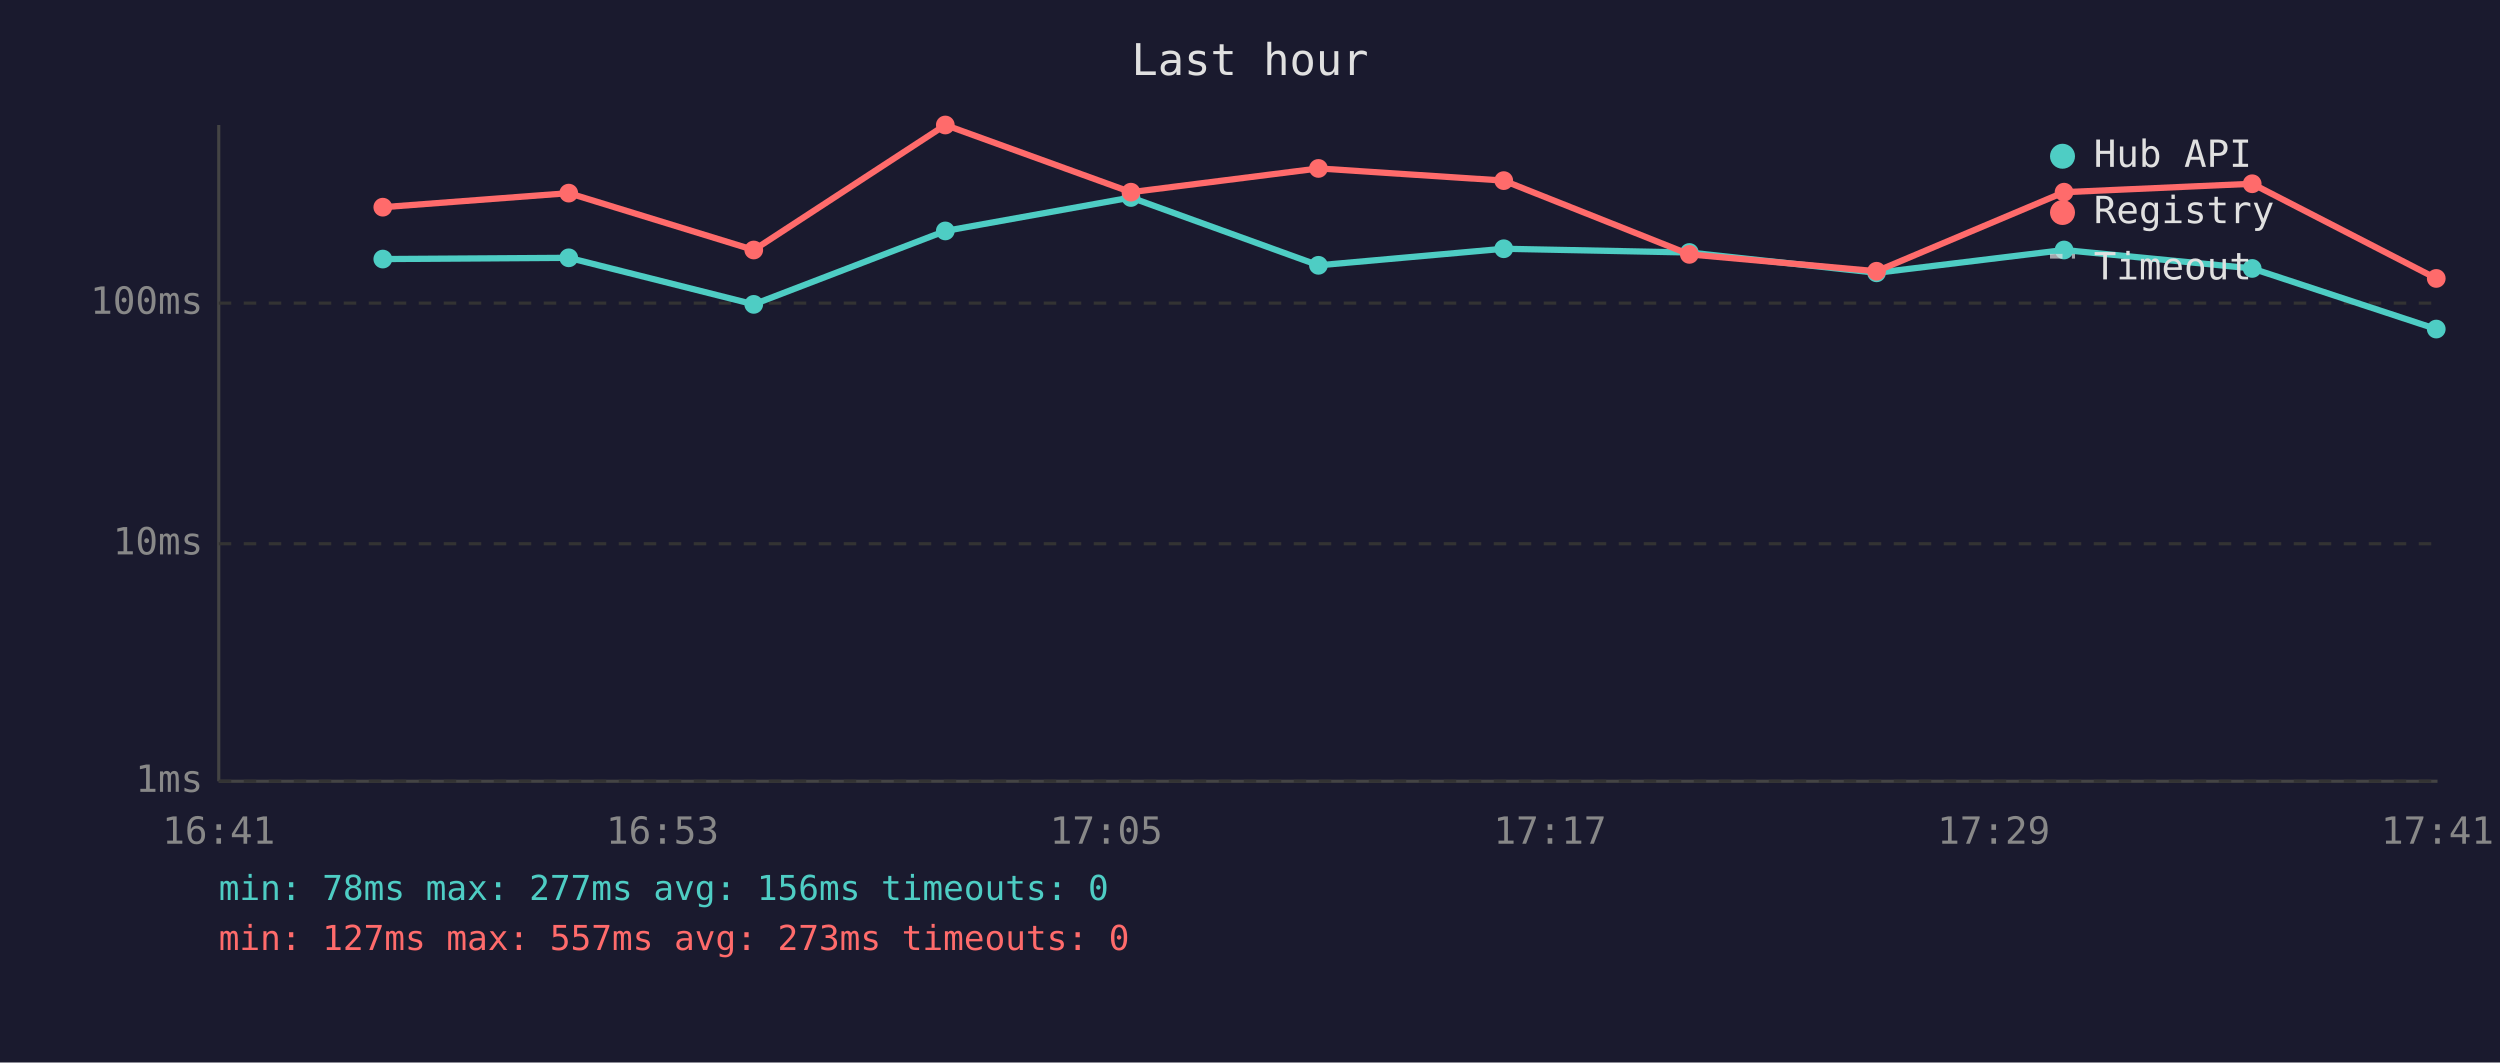
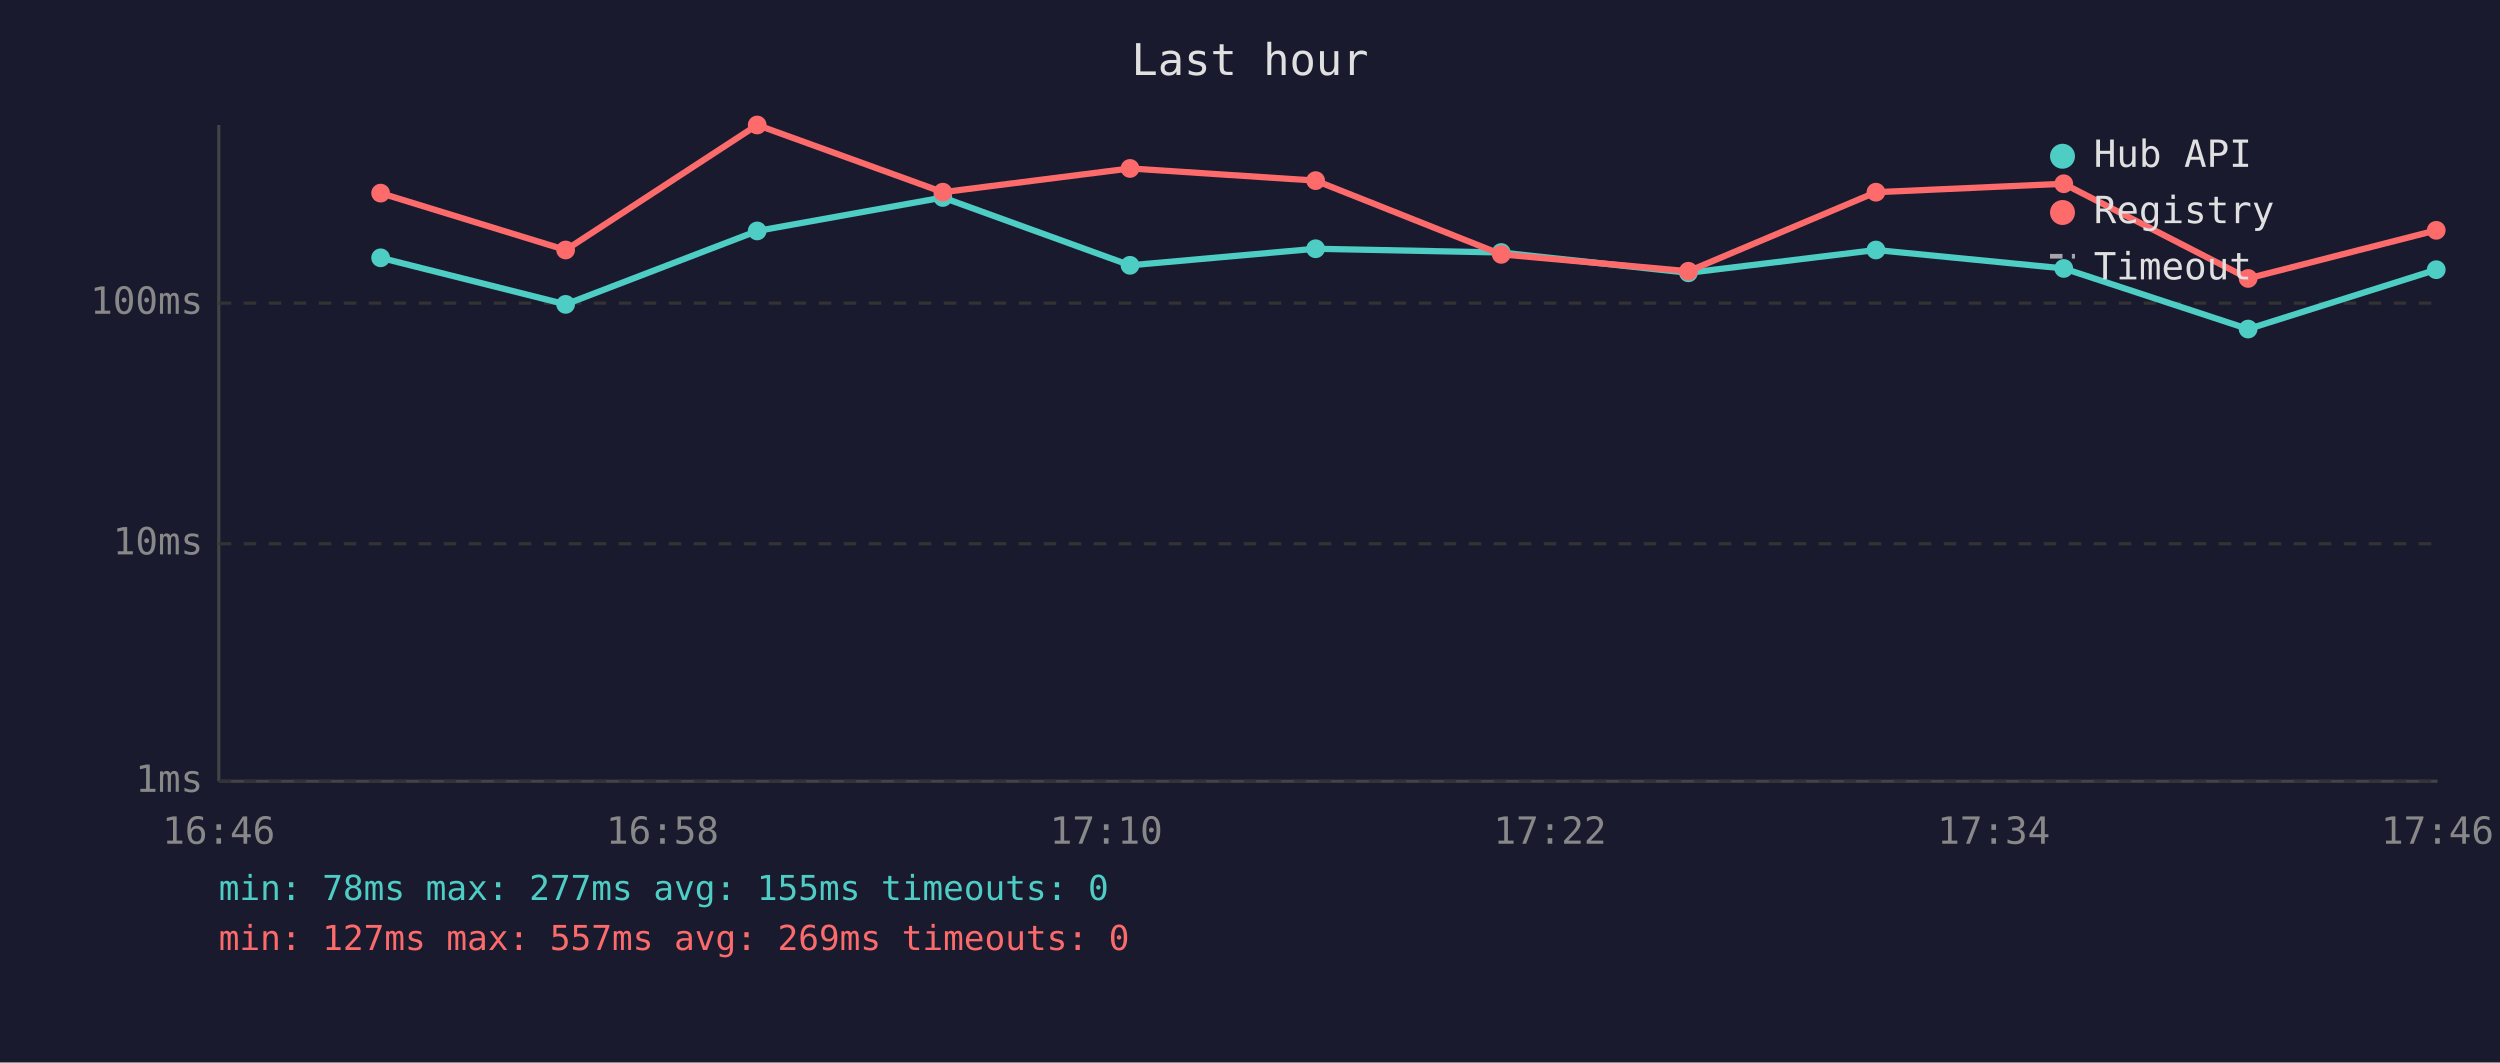
<svg xmlns="http://www.w3.org/2000/svg" viewBox="0 0 800 340" font-family="monospace" font-size="12">
  <rect width="800" height="340" fill="#1a1a2e" />
  <text x="400" y="24" fill="#e0e0e0" font-size="14" text-anchor="middle">Last hour</text>
  <line x1="70" y1="40" x2="70" y2="250" stroke="#444" stroke-width="1" />
  <line x1="70" y1="250" x2="780" y2="250" stroke="#444" stroke-width="1" />
  <line x1="70" y1="250" x2="780" y2="250" stroke="#333" stroke-width="1" stroke-dasharray="4" />
  <text x="65" y="250" fill="#888" text-anchor="end" dominant-baseline="middle">1ms</text>
  <line x1="70" y1="174" x2="780" y2="174" stroke="#333" stroke-width="1" stroke-dasharray="4" />
  <text x="65" y="174" fill="#888" text-anchor="end" dominant-baseline="middle">10ms</text>
  <line x1="70" y1="97" x2="780" y2="97" stroke="#333" stroke-width="1" stroke-dasharray="4" />
  <text x="65" y="97" fill="#888" text-anchor="end" dominant-baseline="middle">100ms</text>
-   <text x="70" y="270" fill="#888" text-anchor="middle">16:41</text>
-   <text x="212" y="270" fill="#888" text-anchor="middle">16:53</text>
-   <text x="354" y="270" fill="#888" text-anchor="middle">17:05</text>
-   <text x="496" y="270" fill="#888" text-anchor="middle">17:17</text>
-   <text x="638" y="270" fill="#888" text-anchor="middle">17:29</text>
-   <text x="780" y="270" fill="#888" text-anchor="middle">17:41</text>
-   <polyline points="122.5,82.9 182.0,82.5 241.2,97.4 302.5,73.9 361.9,63.2 421.9,84.9 481.2,79.6 540.6,80.8 600.5,87.3 660.5,80.0 720.7,85.9 779.6,105.3" fill="none" stroke="#4ecdc4" stroke-width="2" opacity="1" />
-   <circle cx="122.5" cy="82.9" r="3" fill="#4ecdc4" />
-   <circle cx="182.0" cy="82.5" r="3" fill="#4ecdc4" />
-   <circle cx="241.2" cy="97.4" r="3" fill="#4ecdc4" />
-   <circle cx="302.5" cy="73.9" r="3" fill="#4ecdc4" />
-   <circle cx="361.9" cy="63.2" r="3" fill="#4ecdc4" />
-   <circle cx="421.9" cy="84.9" r="3" fill="#4ecdc4" />
-   <circle cx="481.2" cy="79.6" r="3" fill="#4ecdc4" />
-   <circle cx="540.6" cy="80.8" r="3" fill="#4ecdc4" />
-   <circle cx="600.5" cy="87.3" r="3" fill="#4ecdc4" />
-   <circle cx="660.5" cy="80.0" r="3" fill="#4ecdc4" />
-   <circle cx="720.7" cy="85.9" r="3" fill="#4ecdc4" />
-   <circle cx="779.6" cy="105.3" r="3" fill="#4ecdc4" />
-   <polyline points="122.5,66.3 182.0,61.8 241.2,80.0 302.5,40.0 361.9,61.5 421.9,53.9 481.2,57.8 540.6,81.4 600.5,86.8 660.5,61.5 720.7,58.8 779.6,89.1" fill="none" stroke="#ff6b6b" stroke-width="2" opacity="1" />
-   <circle cx="122.5" cy="66.3" r="3" fill="#ff6b6b" />
-   <circle cx="182.0" cy="61.8" r="3" fill="#ff6b6b" />
-   <circle cx="241.2" cy="80.0" r="3" fill="#ff6b6b" />
-   <circle cx="302.5" cy="40.0" r="3" fill="#ff6b6b" />
-   <circle cx="361.9" cy="61.5" r="3" fill="#ff6b6b" />
-   <circle cx="421.9" cy="53.9" r="3" fill="#ff6b6b" />
-   <circle cx="481.2" cy="57.8" r="3" fill="#ff6b6b" />
-   <circle cx="540.6" cy="81.4" r="3" fill="#ff6b6b" />
-   <circle cx="600.5" cy="86.8" r="3" fill="#ff6b6b" />
-   <circle cx="660.5" cy="61.5" r="3" fill="#ff6b6b" />
-   <circle cx="720.7" cy="58.8" r="3" fill="#ff6b6b" />
-   <circle cx="779.6" cy="89.1" r="3" fill="#ff6b6b" />
+   <text x="70" y="270" fill="#888" text-anchor="middle">16:46</text>
+   <text x="212" y="270" fill="#888" text-anchor="middle">16:58</text>
+   <text x="354" y="270" fill="#888" text-anchor="middle">17:10</text>
+   <text x="496" y="270" fill="#888" text-anchor="middle">17:22</text>
+   <text x="638" y="270" fill="#888" text-anchor="middle">17:34</text>
+   <text x="780" y="270" fill="#888" text-anchor="middle">17:46</text>
+   <polyline points="121.8,82.5 181.0,97.4 242.3,73.9 301.7,63.2 361.6,84.9 421.0,79.6 480.4,80.8 540.3,87.3 600.3,80.0 660.4,85.9 719.4,105.3 779.6,86.3" fill="none" stroke="#4ecdc4" stroke-width="2" opacity="1" />
+   <circle cx="121.8" cy="82.5" r="3" fill="#4ecdc4" />
+   <circle cx="181.0" cy="97.4" r="3" fill="#4ecdc4" />
+   <circle cx="242.3" cy="73.9" r="3" fill="#4ecdc4" />
+   <circle cx="301.7" cy="63.2" r="3" fill="#4ecdc4" />
+   <circle cx="361.6" cy="84.9" r="3" fill="#4ecdc4" />
+   <circle cx="421.0" cy="79.6" r="3" fill="#4ecdc4" />
+   <circle cx="480.4" cy="80.8" r="3" fill="#4ecdc4" />
+   <circle cx="540.3" cy="87.3" r="3" fill="#4ecdc4" />
+   <circle cx="600.3" cy="80.0" r="3" fill="#4ecdc4" />
+   <circle cx="660.4" cy="85.9" r="3" fill="#4ecdc4" />
+   <circle cx="719.4" cy="105.3" r="3" fill="#4ecdc4" />
+   <circle cx="779.6" cy="86.3" r="3" fill="#4ecdc4" />
+   <polyline points="121.8,61.8 181.0,80.0 242.3,40.0 301.7,61.5 361.6,53.9 421.0,57.8 480.4,81.4 540.3,86.8 600.3,61.5 660.4,58.8 719.4,89.1 779.6,73.7" fill="none" stroke="#ff6b6b" stroke-width="2" opacity="1" />
+   <circle cx="121.8" cy="61.8" r="3" fill="#ff6b6b" />
+   <circle cx="181.0" cy="80.0" r="3" fill="#ff6b6b" />
+   <circle cx="242.3" cy="40.0" r="3" fill="#ff6b6b" />
+   <circle cx="301.7" cy="61.5" r="3" fill="#ff6b6b" />
+   <circle cx="361.6" cy="53.9" r="3" fill="#ff6b6b" />
+   <circle cx="421.0" cy="57.8" r="3" fill="#ff6b6b" />
+   <circle cx="480.4" cy="81.4" r="3" fill="#ff6b6b" />
+   <circle cx="540.3" cy="86.8" r="3" fill="#ff6b6b" />
+   <circle cx="600.3" cy="61.5" r="3" fill="#ff6b6b" />
+   <circle cx="660.4" cy="58.8" r="3" fill="#ff6b6b" />
+   <circle cx="719.4" cy="89.1" r="3" fill="#ff6b6b" />
+   <circle cx="779.6" cy="73.7" r="3" fill="#ff6b6b" />
  <circle cx="660" cy="50" r="4" fill="#4ecdc4" />
  <text x="670" y="50" fill="#e0e0e0" dominant-baseline="middle">Hub API</text>
  <circle cx="660" cy="68" r="4" fill="#ff6b6b" />
  <text x="670" y="68" fill="#e0e0e0" dominant-baseline="middle">Registry</text>
  <line x1="656" y1="82" x2="664" y2="82" stroke="#e0e0e0" stroke-width="1.5" stroke-dasharray="4,3" opacity="0.7" />
  <text x="670" y="86" fill="#e0e0e0" dominant-baseline="middle">Timeout</text>
-   <text x="70" y="288" fill="#4ecdc4" font-size="11">min: 78ms  max: 277ms  avg: 156ms  timeouts: 0</text>
-   <text x="70" y="304" fill="#ff6b6b" font-size="11">min: 127ms  max: 557ms  avg: 273ms  timeouts: 0</text>
+   <text x="70" y="288" fill="#4ecdc4" font-size="11">min: 78ms  max: 277ms  avg: 155ms  timeouts: 0</text>
+   <text x="70" y="304" fill="#ff6b6b" font-size="11">min: 127ms  max: 557ms  avg: 269ms  timeouts: 0</text>
</svg>
